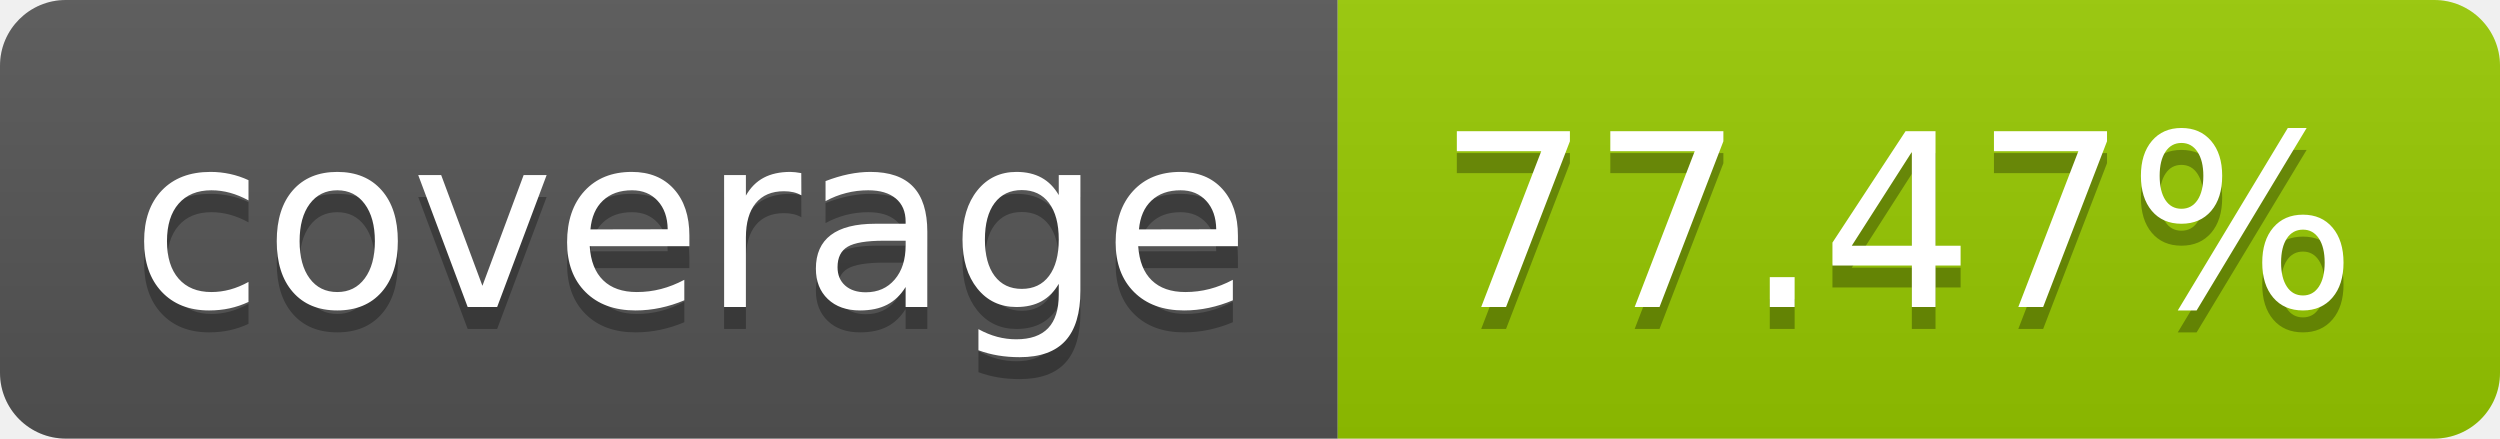
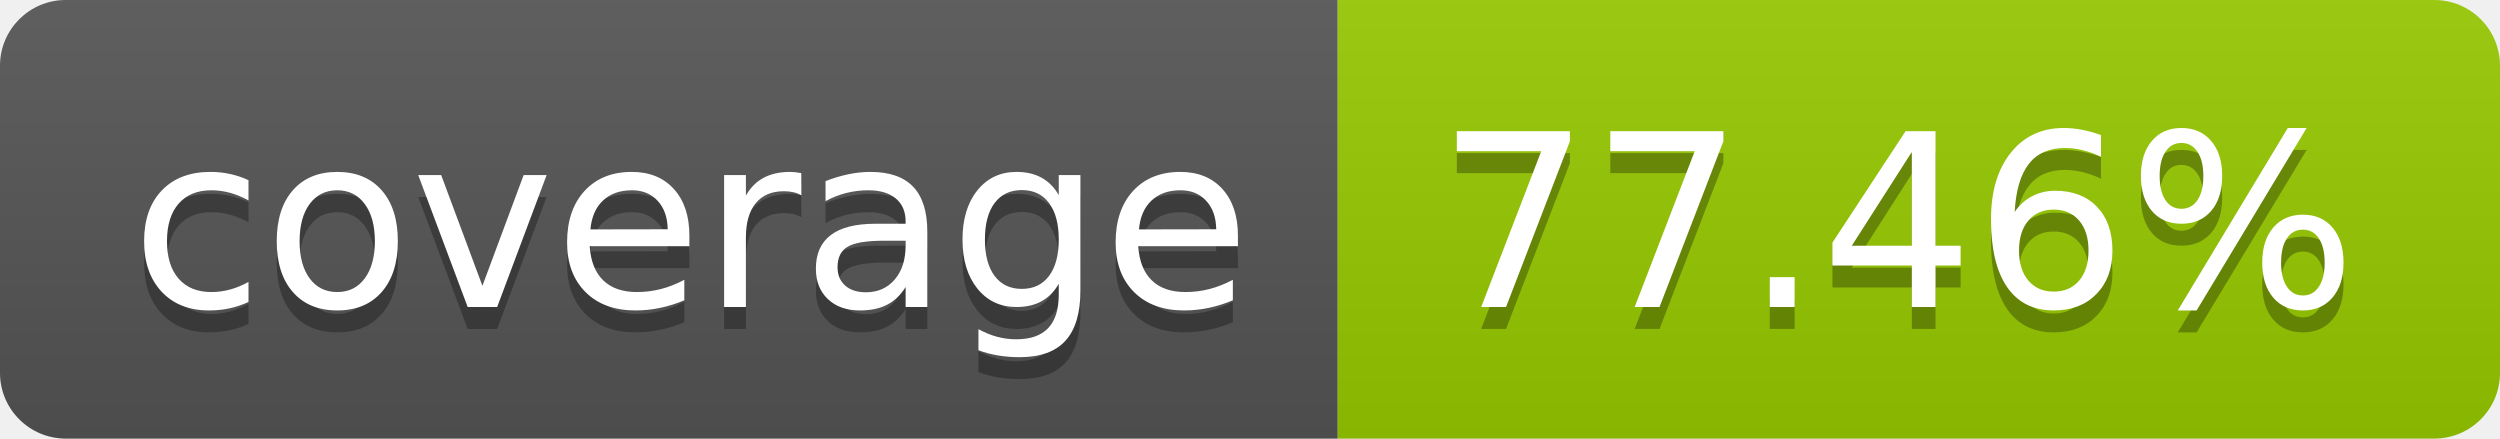
- <svg xmlns="http://www.w3.org/2000/svg" width="114" height="20" role="img" aria-label="coverage: 77.47%">
+ <svg xmlns="http://www.w3.org/2000/svg" width="114" height="20" role="img" aria-label="coverage: 77.46%">
  <linearGradient id="s" x2="0" y2="100%">
    <stop offset="0" stop-color="#bbb" stop-opacity=".1" />
    <stop offset="1" stop-opacity=".1" />
  </linearGradient>
  <clipPath id="r">
    <rect width="114" height="20" rx="3" fill="#fff" />
  </clipPath>
  <g clip-path="url(#r)">
    <rect width="61" height="20" fill="#555" />
    <rect x="61" width="53" height="20" fill="#97ca00" />
    <rect width="114" height="20" fill="url(#s)" />
  </g>
  <g fill="#fff" text-anchor="middle" font-family="Verdana,Geneva,DejaVu Sans,sans-serif" text-rendering="geometricPrecision" font-size="110">
    <text aria-hidden="true" x="315" y="150" fill="#010101" fill-opacity=".3" transform="scale(.1)" textLength="510">coverage</text>
    <text x="315" y="140" transform="scale(.1)" fill="#fff" textLength="510">coverage</text>
-     <text aria-hidden="true" x="865" y="150" fill="#010101" fill-opacity=".3" transform="scale(.1)" textLength="430">77.47%</text>
-     <text x="865" y="140" transform="scale(.1)" fill="#fff" textLength="430">77.47%</text>
+     <text aria-hidden="true" x="865" y="150" fill="#010101" fill-opacity=".3" transform="scale(.1)" textLength="430">77.46%</text>
+     <text x="865" y="140" transform="scale(.1)" fill="#fff" textLength="430">77.46%</text>
  </g>
</svg>
